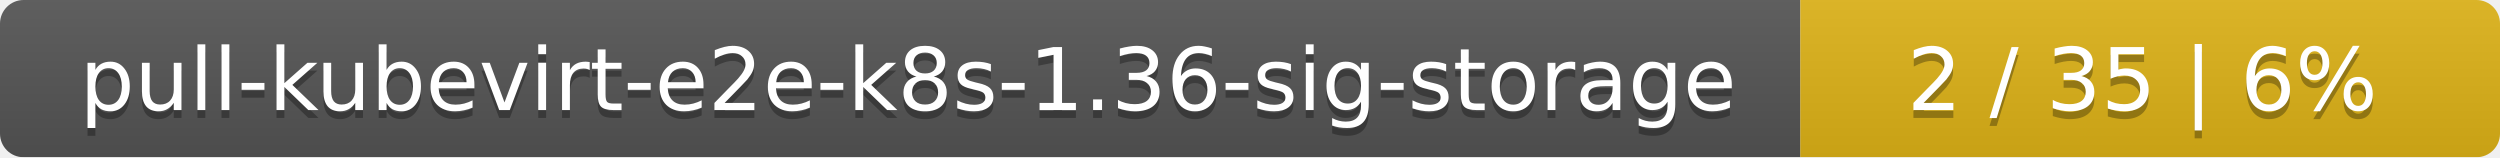
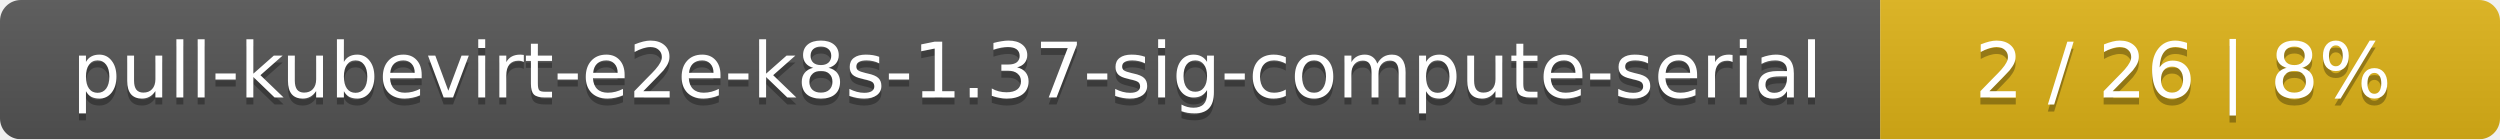
- <svg xmlns="http://www.w3.org/2000/svg" width="318" height="20">
+ <svg xmlns="http://www.w3.org/2000/svg" width="359" height="20">
  <linearGradient id="smooth" x2="0" y2="100%">
    <stop offset="0" stop-color="#bbb" stop-opacity=".1" />
    <stop offset="1" stop-opacity=".1" />
  </linearGradient>
  <mask id="round">
-     <rect width="318" height="20" rx="3" fill="#fff" />
+     <rect width="359" height="20" rx="3" fill="#fff" />
  </mask>
  <g mask="url(#round)">
-     <rect width="229" height="20" fill="#555" />
-     <rect x="229" width="89" height="20" fill="#dfb317" />
-     <rect width="318" height="20" fill="url(#smooth)" />
+     <rect width="270" height="20" fill="#555" />
+     <rect x="270" width="89" height="20" fill="#dfb317" />
+     <rect width="359" height="20" fill="url(#smooth)" />
  </g>
  <g fill="#fff" text-anchor="middle" font-family="DejaVu Sans,Verdana,Geneva,sans-serif" font-size="11">
-     <text x="115.5" y="15" fill="#010101" fill-opacity=".3">pull-kubevirt-e2e-k8s-1.36-sig-storage</text>
-     <text x="115.5" y="14">pull-kubevirt-e2e-k8s-1.36-sig-storage</text>
-     <text x="272.5" y="15" fill="#010101" fill-opacity=".3">2 / 35    |    6%</text>
-     <text x="272.5" y="14">2 / 35    |    6%</text>
+     <text x="136" y="15" fill="#010101" fill-opacity=".3">pull-kubevirt-e2e-k8s-1.37-sig-compute-serial</text>
+     <text x="136" y="14">pull-kubevirt-e2e-k8s-1.37-sig-compute-serial</text>
+     <text x="313.5" y="15" fill="#010101" fill-opacity=".3">2 / 26    |    8%</text>
+     <text x="313.5" y="14">2 / 26    |    8%</text>
  </g>
</svg>
